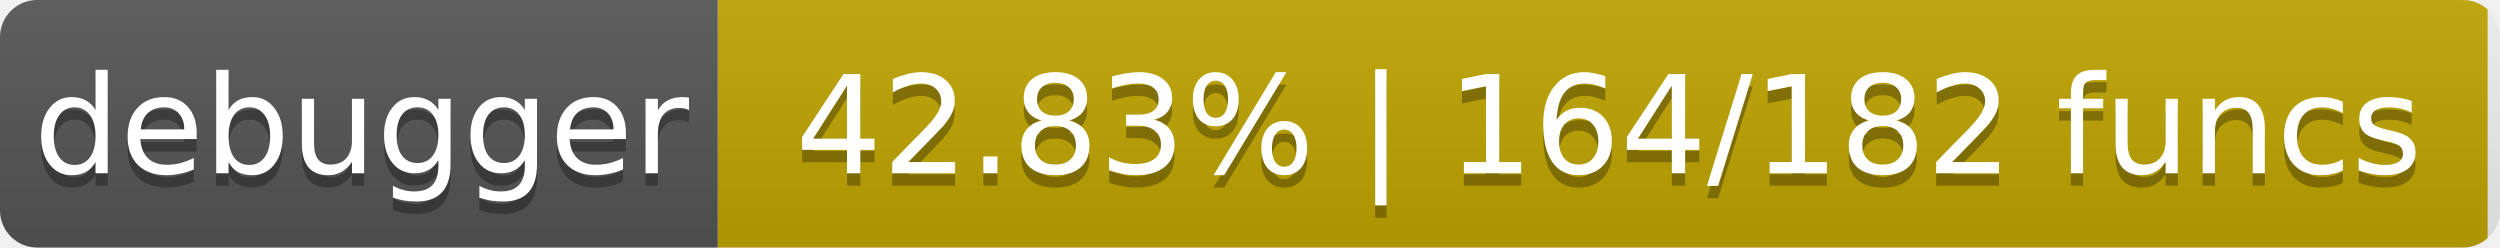
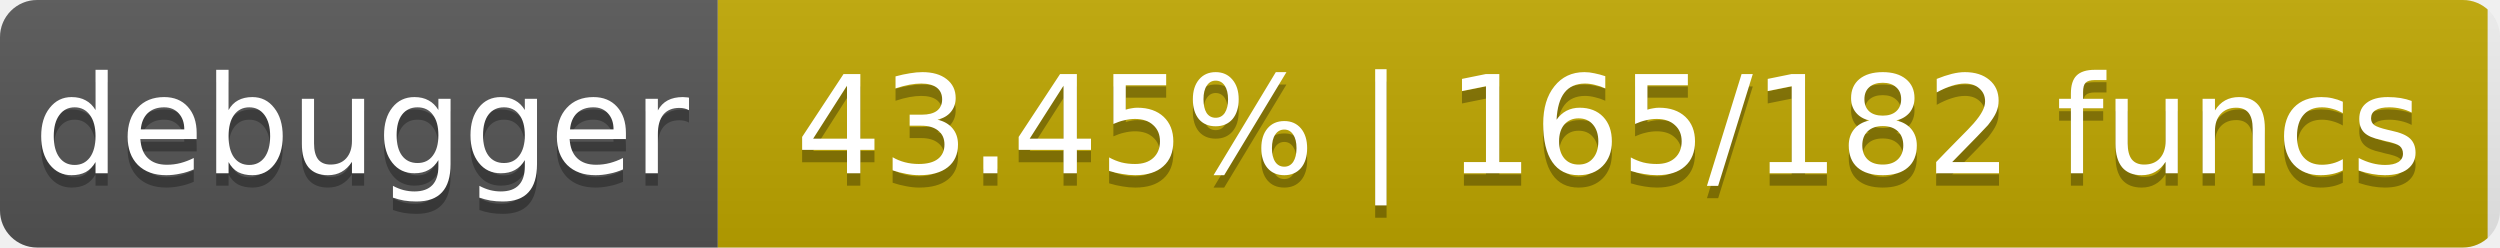
- <svg xmlns="http://www.w3.org/2000/svg" width="202" height="20" role="img" aria-label="debugger: 42.83% | 164/182 funcs">
+ <svg xmlns="http://www.w3.org/2000/svg" width="202" height="20" role="img" aria-label="debugger: 43.45% | 165/182 funcs">
  <linearGradient id="s" x2="0" y2="100%">
    <stop offset="0" stop-color="#bbb" stop-opacity=".1" />
    <stop offset="1" stop-opacity=".1" />
  </linearGradient>
  <clipPath id="r">
    <rect width="202" height="20" rx="3" fill="#fff" />
  </clipPath>
  <g clip-path="url(#r)">
    <rect width="58" height="20" fill="#555" />
-     <rect x="58" width="143" height="20" fill="#c0a400" />
+     <rect x="58" width="143" height="20" fill="#c0a700" />
    <rect width="202" height="20" fill="url(#s)" />
  </g>
  <g fill="#fff" text-anchor="middle" font-family="DejaVu Sans,Verdana,Geneva,sans-serif" font-size="11">
    <text x="29.2" y="15" fill="#010101" fill-opacity=".3">debugger</text>
    <text x="29.2" y="14">debugger</text>
-     <text x="130.0" y="15" fill="#010101" fill-opacity=".3">42.83% | 164/182 funcs</text>
-     <text x="130.0" y="14">42.83% | 164/182 funcs</text>
+     <text x="130.0" y="15" fill="#010101" fill-opacity=".3">43.45% | 165/182 funcs</text>
+     <text x="130.0" y="14">43.45% | 165/182 funcs</text>
  </g>
</svg>
